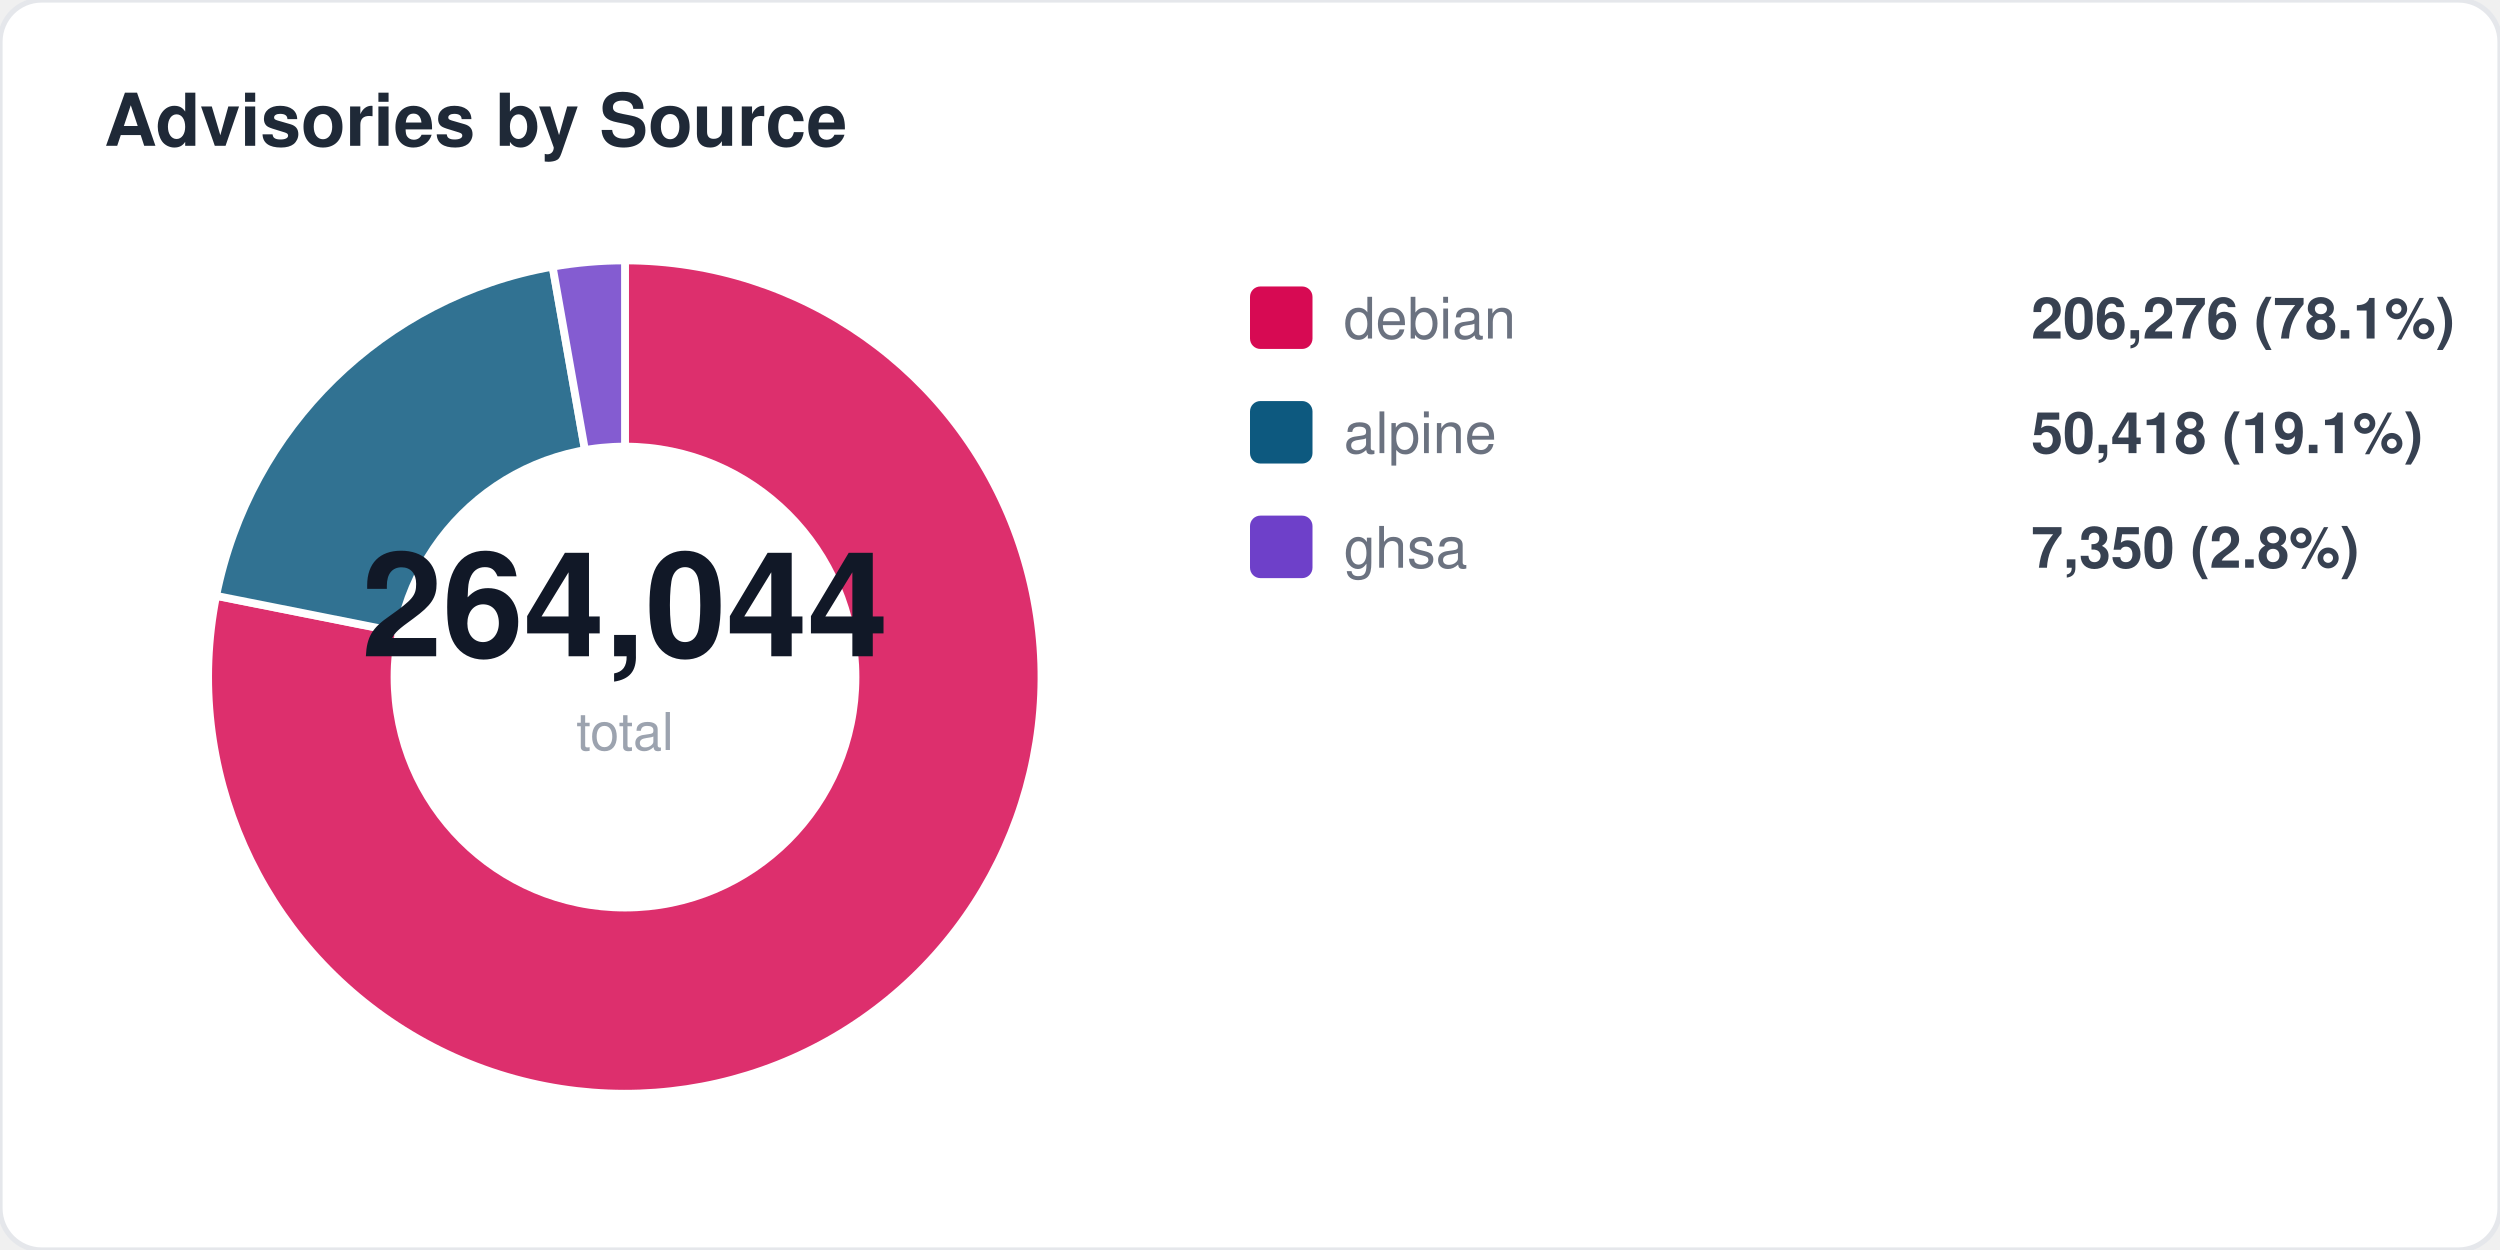
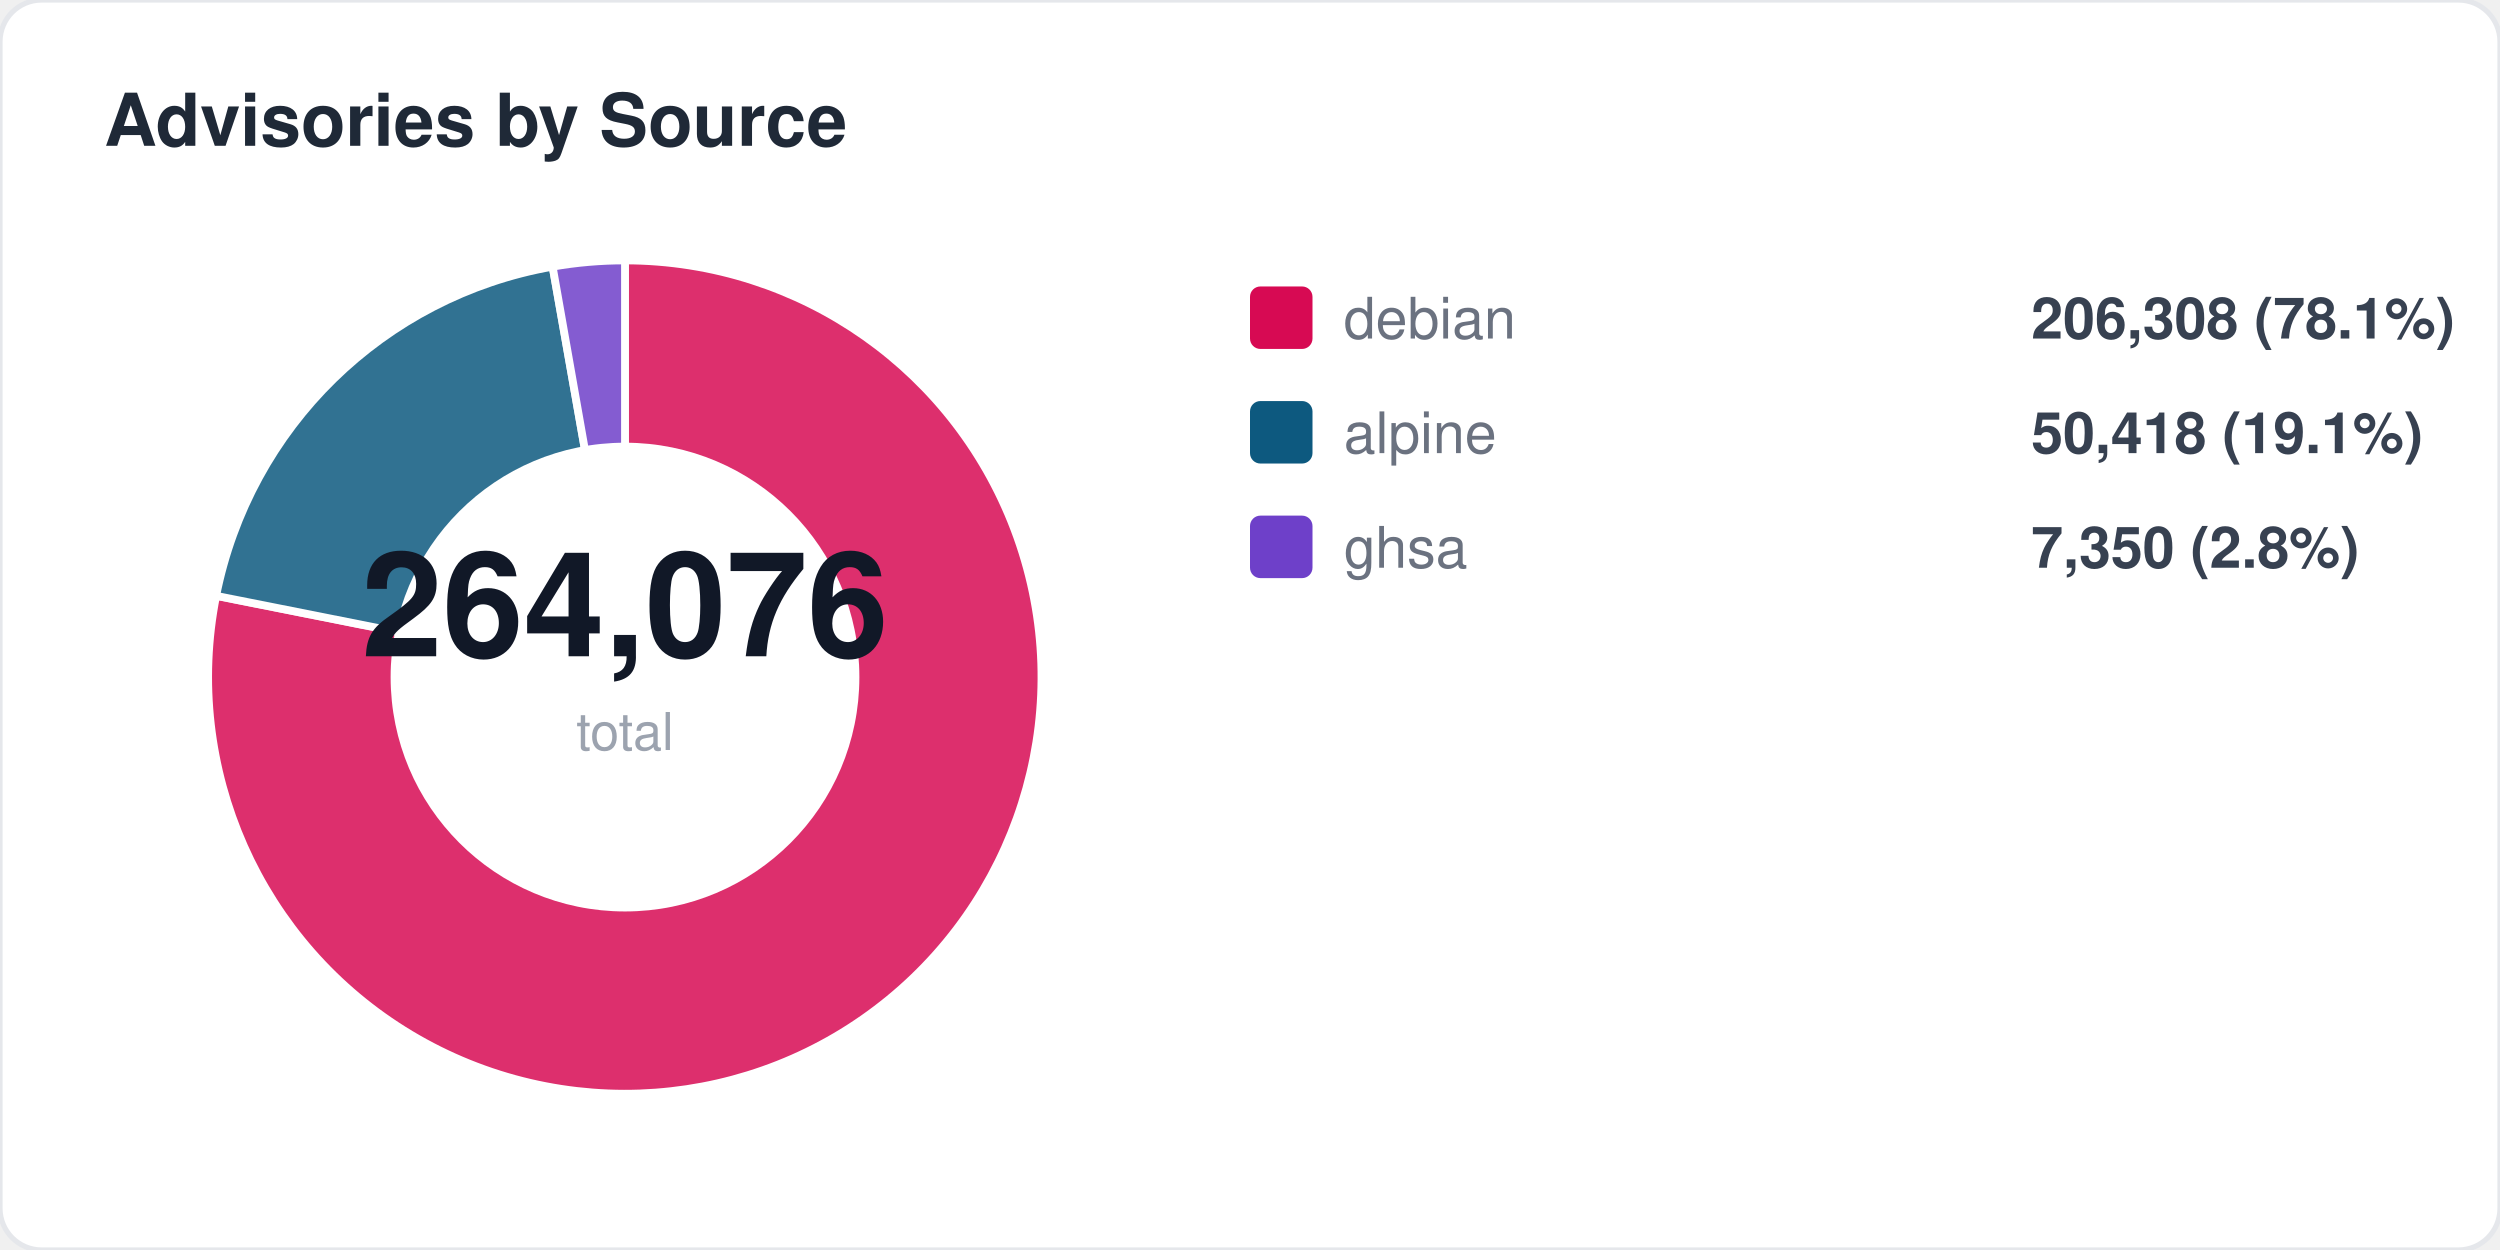
<svg xmlns="http://www.w3.org/2000/svg" width="480" height="240" viewBox="0 0 480 240" fill="none">
  <style>
  text { font-family: -apple-system, BlinkMacSystemFont, "Segoe UI", Helvetica, Arial, sans-serif; }
  .title { font-size: 14px; font-weight: 700; fill: #1f2937; }
  .label { font-size: 11px; fill: #6b7280; }
  .value { font-size: 11px; font-weight: 600; fill: #374151; }
  .big-number { font-size: 28px; font-weight: 800; fill: #111827; }
  .sub { font-size: 10px; fill: #9ca3af; }
</style>
  <rect width="480" height="240" rx="8" fill="#ffffff" stroke="#e5e7eb" stroke-width="1" />
  <text x="20" y="28" class="title">Advisories by Source</text>
  <path d="M 120 130 L 120.0 50.0 A 80 80 0 1 1 41.5 114.4 Z" fill="#d70a53" opacity="0.85" stroke="#fff" stroke-width="1.5" />
  <path d="M 120 130 L 41.5 114.4 A 80 80 0 0 1 106.1 51.2 Z" fill="#0d597f" opacity="0.85" stroke="#fff" stroke-width="1.5" />
  <path d="M 120 130 L 106.1 51.2 A 80 80 0 0 1 120.0 50.0 Z" fill="#6e40c9" opacity="0.85" stroke="#fff" stroke-width="1.5" />
  <circle cx="120" cy="130" r="45" fill="#ffffff" />
-   <text x="120" y="126" text-anchor="middle" class="big-number">264,044</text>
+   <text x="120" y="126" text-anchor="middle" class="big-number">264,076</text>
  <text x="120" y="144" text-anchor="middle" class="sub">total</text>
  <rect x="240" y="55" width="12" height="12" rx="2" fill="#d70a53" />
  <text x="258" y="65" class="label">debian</text>
-   <text x="390" y="65" class="value">206,276 (78.1%)</text>
+   <text x="390" y="65" class="value">206,308 (78.1%)</text>
  <rect x="240" y="77" width="12" height="12" rx="2" fill="#0d597f" />
  <text x="258" y="87" class="label">alpine</text>
  <text x="390" y="87" class="value">50,418 (19.1%)</text>
  <rect x="240" y="99" width="12" height="12" rx="2" fill="#6e40c9" />
  <text x="258" y="109" class="label">ghsa</text>
  <text x="390" y="109" class="value">7,350 (2.8%)</text>
</svg>
